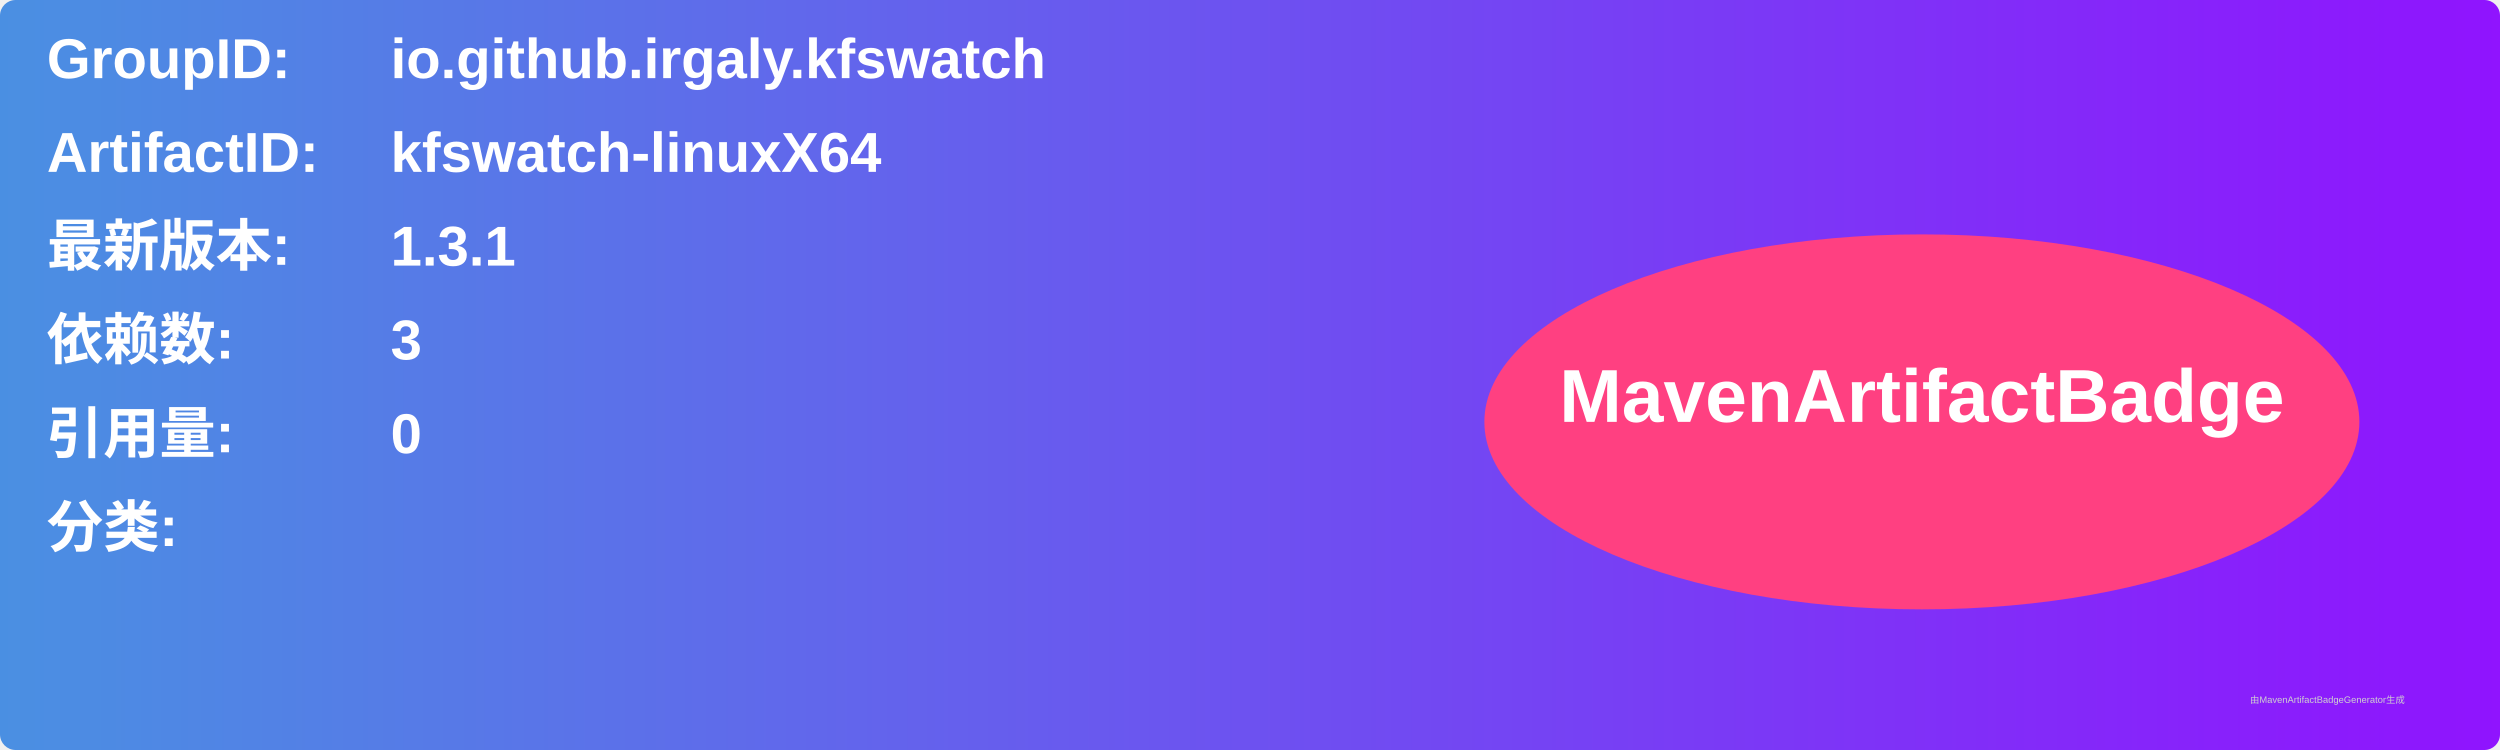
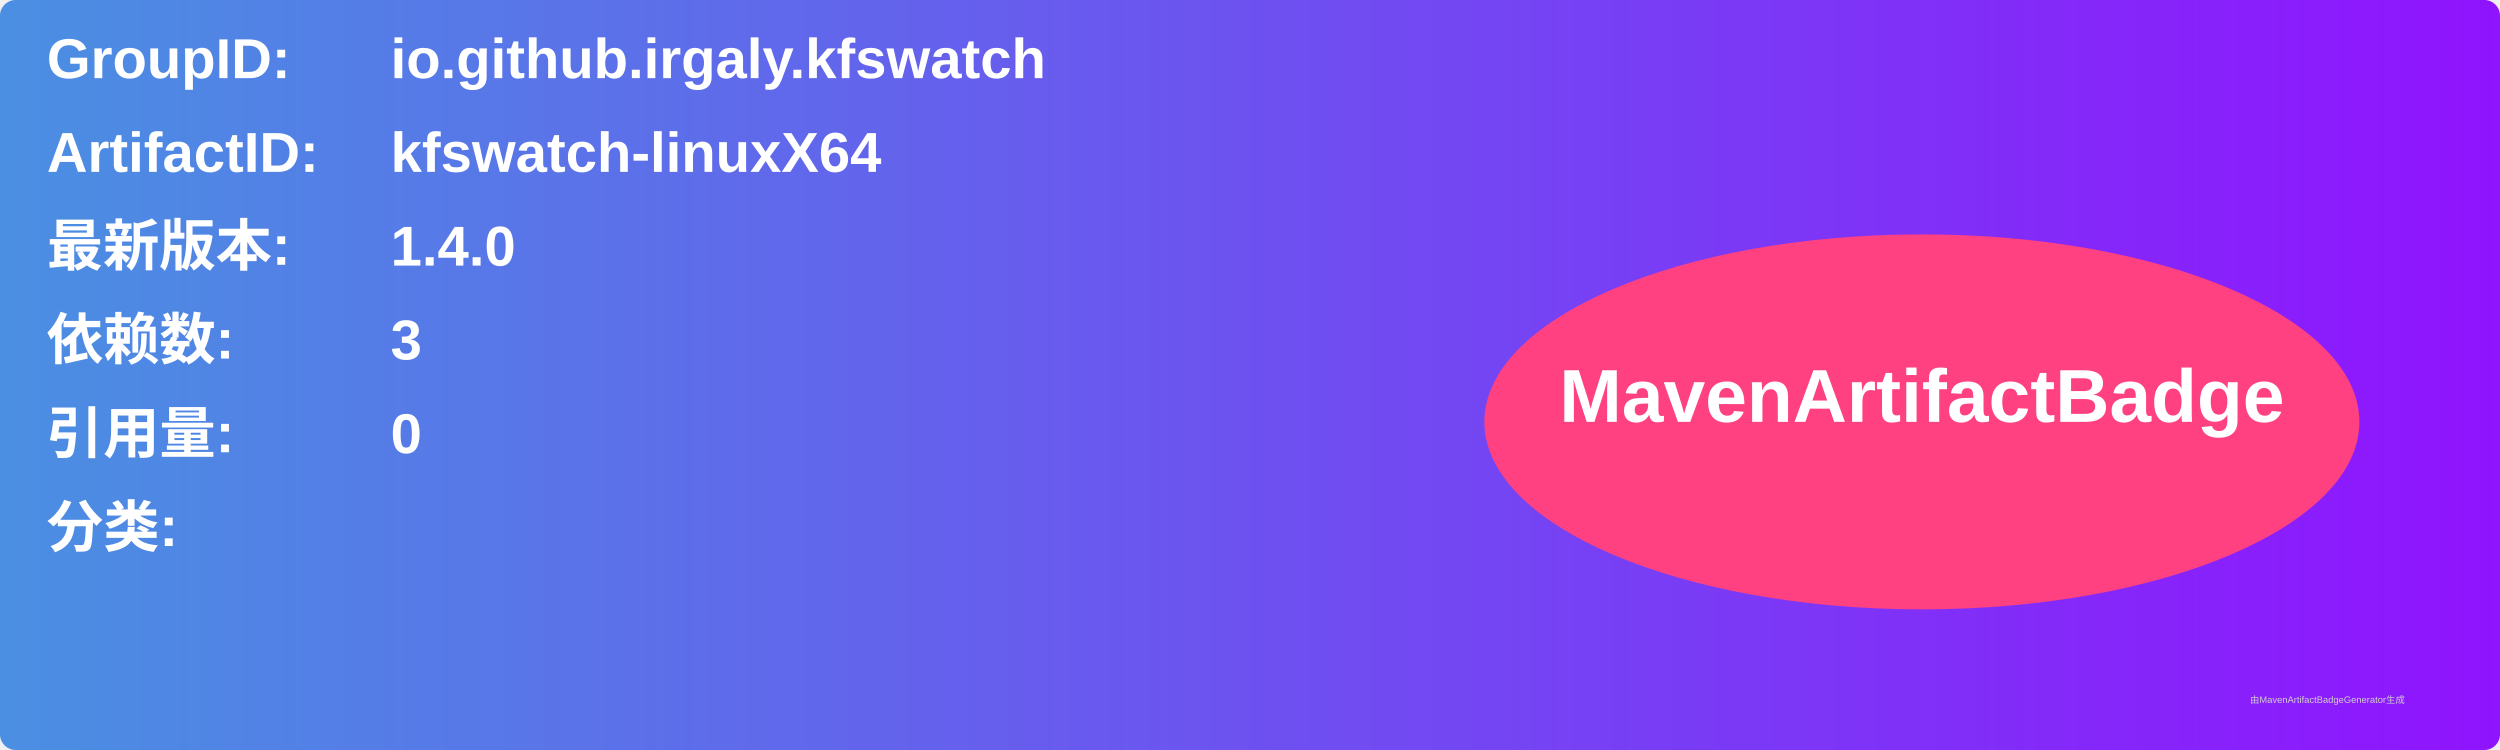
<svg xmlns="http://www.w3.org/2000/svg" width="800" height="240" viewBox="0 0 800 240">
  <linearGradient id="grad" x1="0%" y1="0%" x2="100%" y2="0%">
    <stop offset="0%" stop-color="#4a90e2" />
    <stop offset="100%" stop-color="#9013fe" />
  </linearGradient>
  <rect width="100%" height="100%" rx="5" ry="5" fill="url(#grad)" />
  <g transform="translate(15, 15)">
    <text x="0" y="10" font-family="Arial" font-size="18" fill="white" font-weight="bold" width="260">GroupID:</text>
    <text x="110" y="10" font-family="Arial" font-size="18" fill="white" font-weight="bold" width="460">io.github.irgaly.kfswatch</text>
    <text x="0" y="40" font-family="Arial" font-size="18" fill="white" font-weight="bold" width="260">ArtifactID:</text>
    <text x="110" y="40" font-family="Arial" font-size="18" fill="white" font-weight="bold" width="460">kfswatch-linuxX64</text>
    <text x="0" y="70" font-family="Arial" font-size="18" fill="white" font-weight="bold">最新版本:</text>
    <text x="110" y="70" font-family="Arial" font-size="18" fill="white" font-weight="bold">
-       <tspan font-weight="bold">1.3.1</tspan>
+       <tspan font-weight="bold">1.4.0</tspan>
    </text>
    <text x="0" y="100" font-family="Arial" font-size="18" fill="white" font-weight="bold">依赖数: </text>
    <text x="110" y="100" font-family="Arial" font-size="18" fill="white">
      <tspan font-weight="bold">3</tspan>
    </text>
    <text x="0" y="130" font-family="Arial" font-size="18" fill="white" font-weight="bold">引用量: </text>
    <text x="110" y="130" font-family="Arial" font-size="18" fill="white">
      <tspan font-weight="bold">0</tspan>
    </text>
    <text x="0" y="160" font-family="Arial" font-size="18" fill="white" font-weight="bold">分类:</text>
    <text x="10" y="190" font-family="Arial" font-size="10" fill="white">
      <tspan font-weight="bold" />
    </text>
    <ellipse cx="600" cy="120" rx="140" ry="60" fill="#ff4081" />
    <text x="600" y="120" text-anchor="middle" font-family="Arial" font-size="24" fill="white" font-weight="bold">MavenArtifactBadge</text>
  </g>
  <text x="720" y="225" font-family="Arial" font-size="3" fill="#d0d0d0">由MavenArtifactBadgeGenerator生成</text>
</svg>
